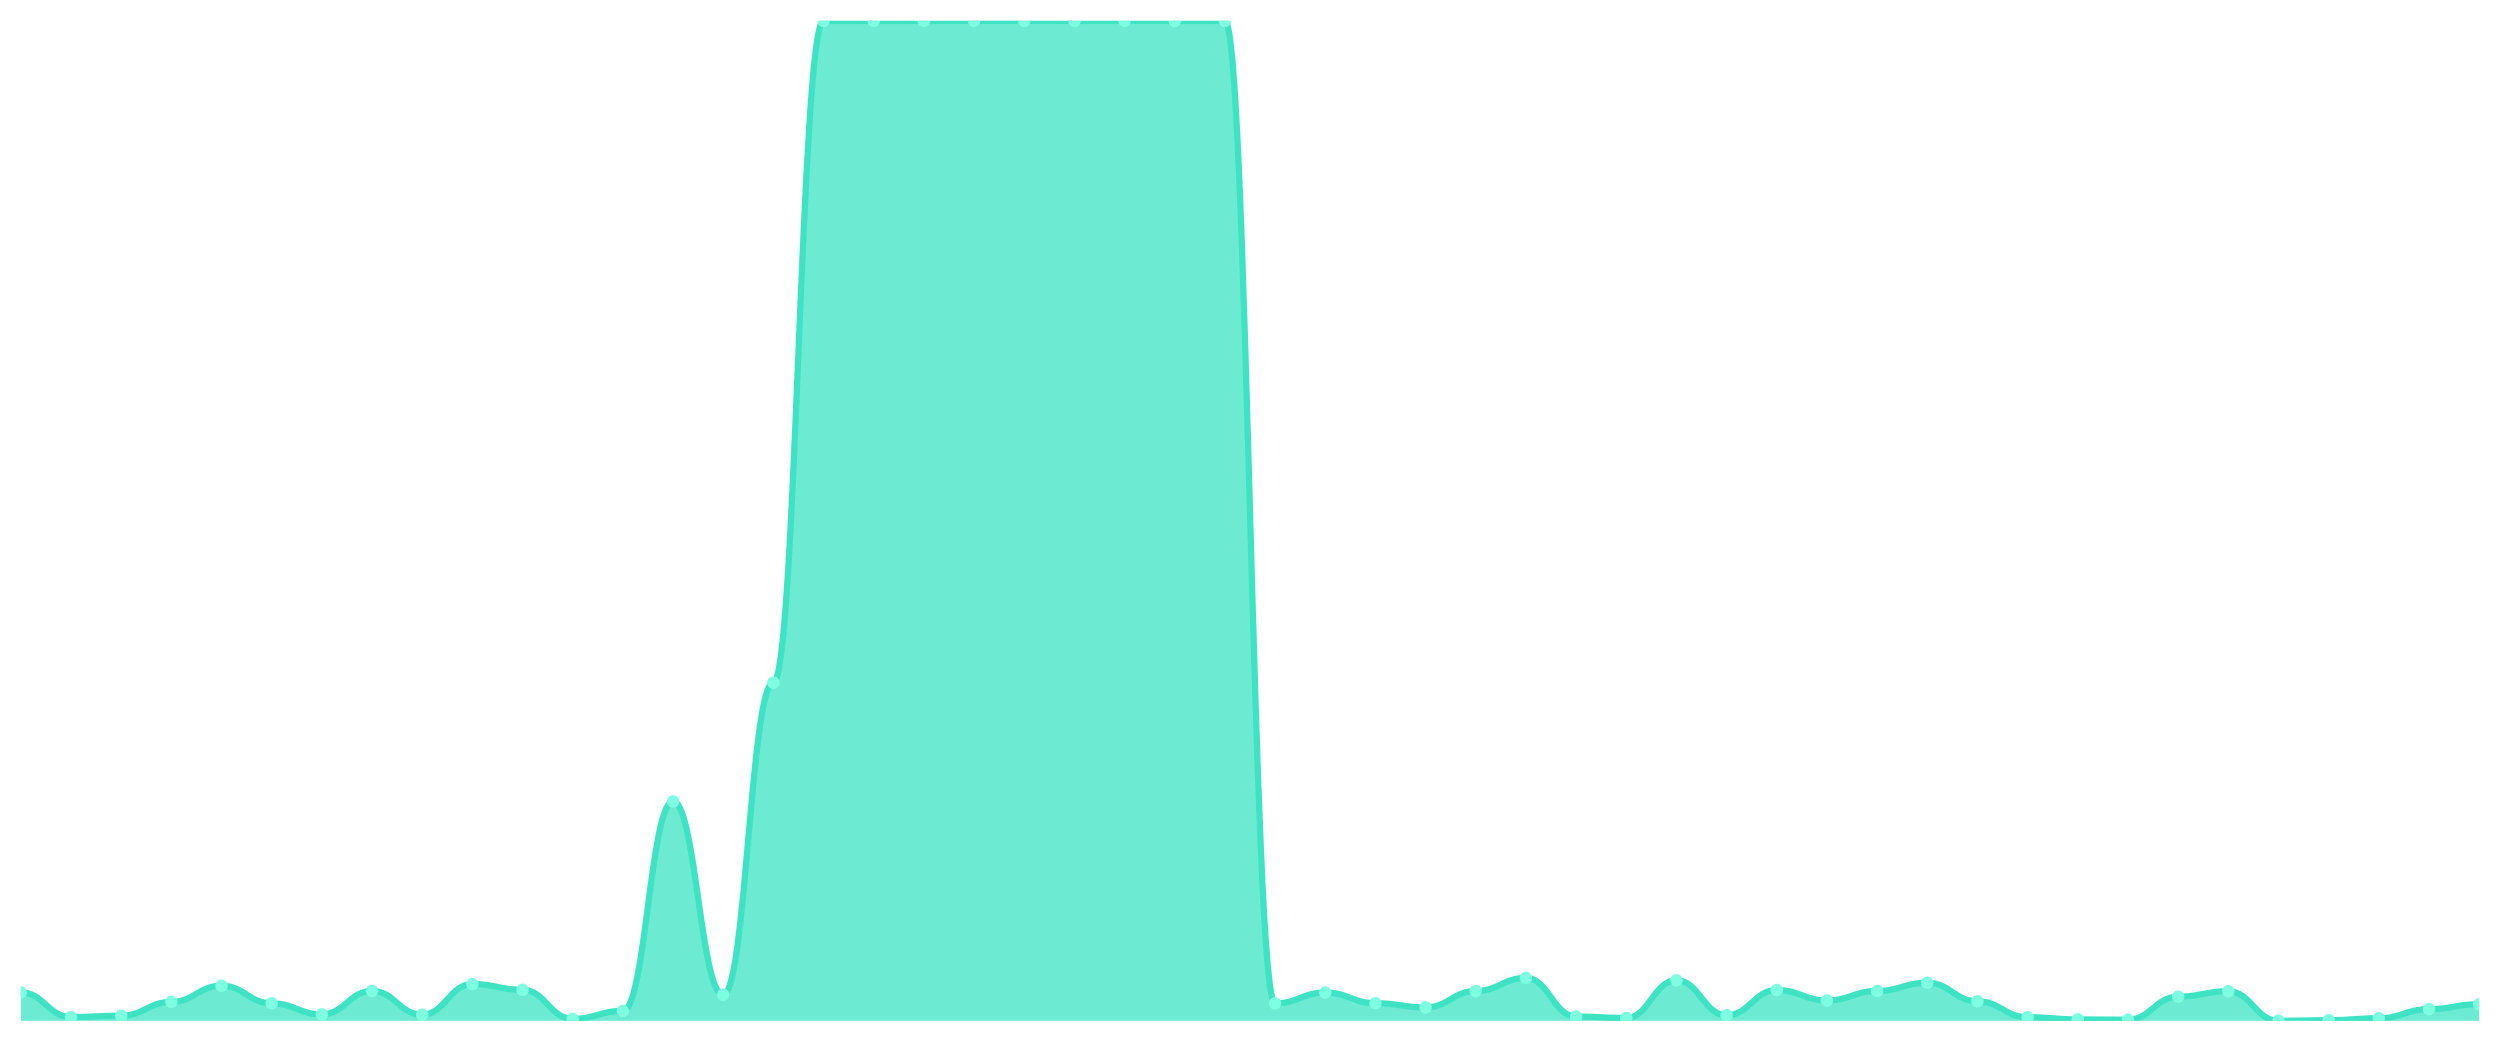
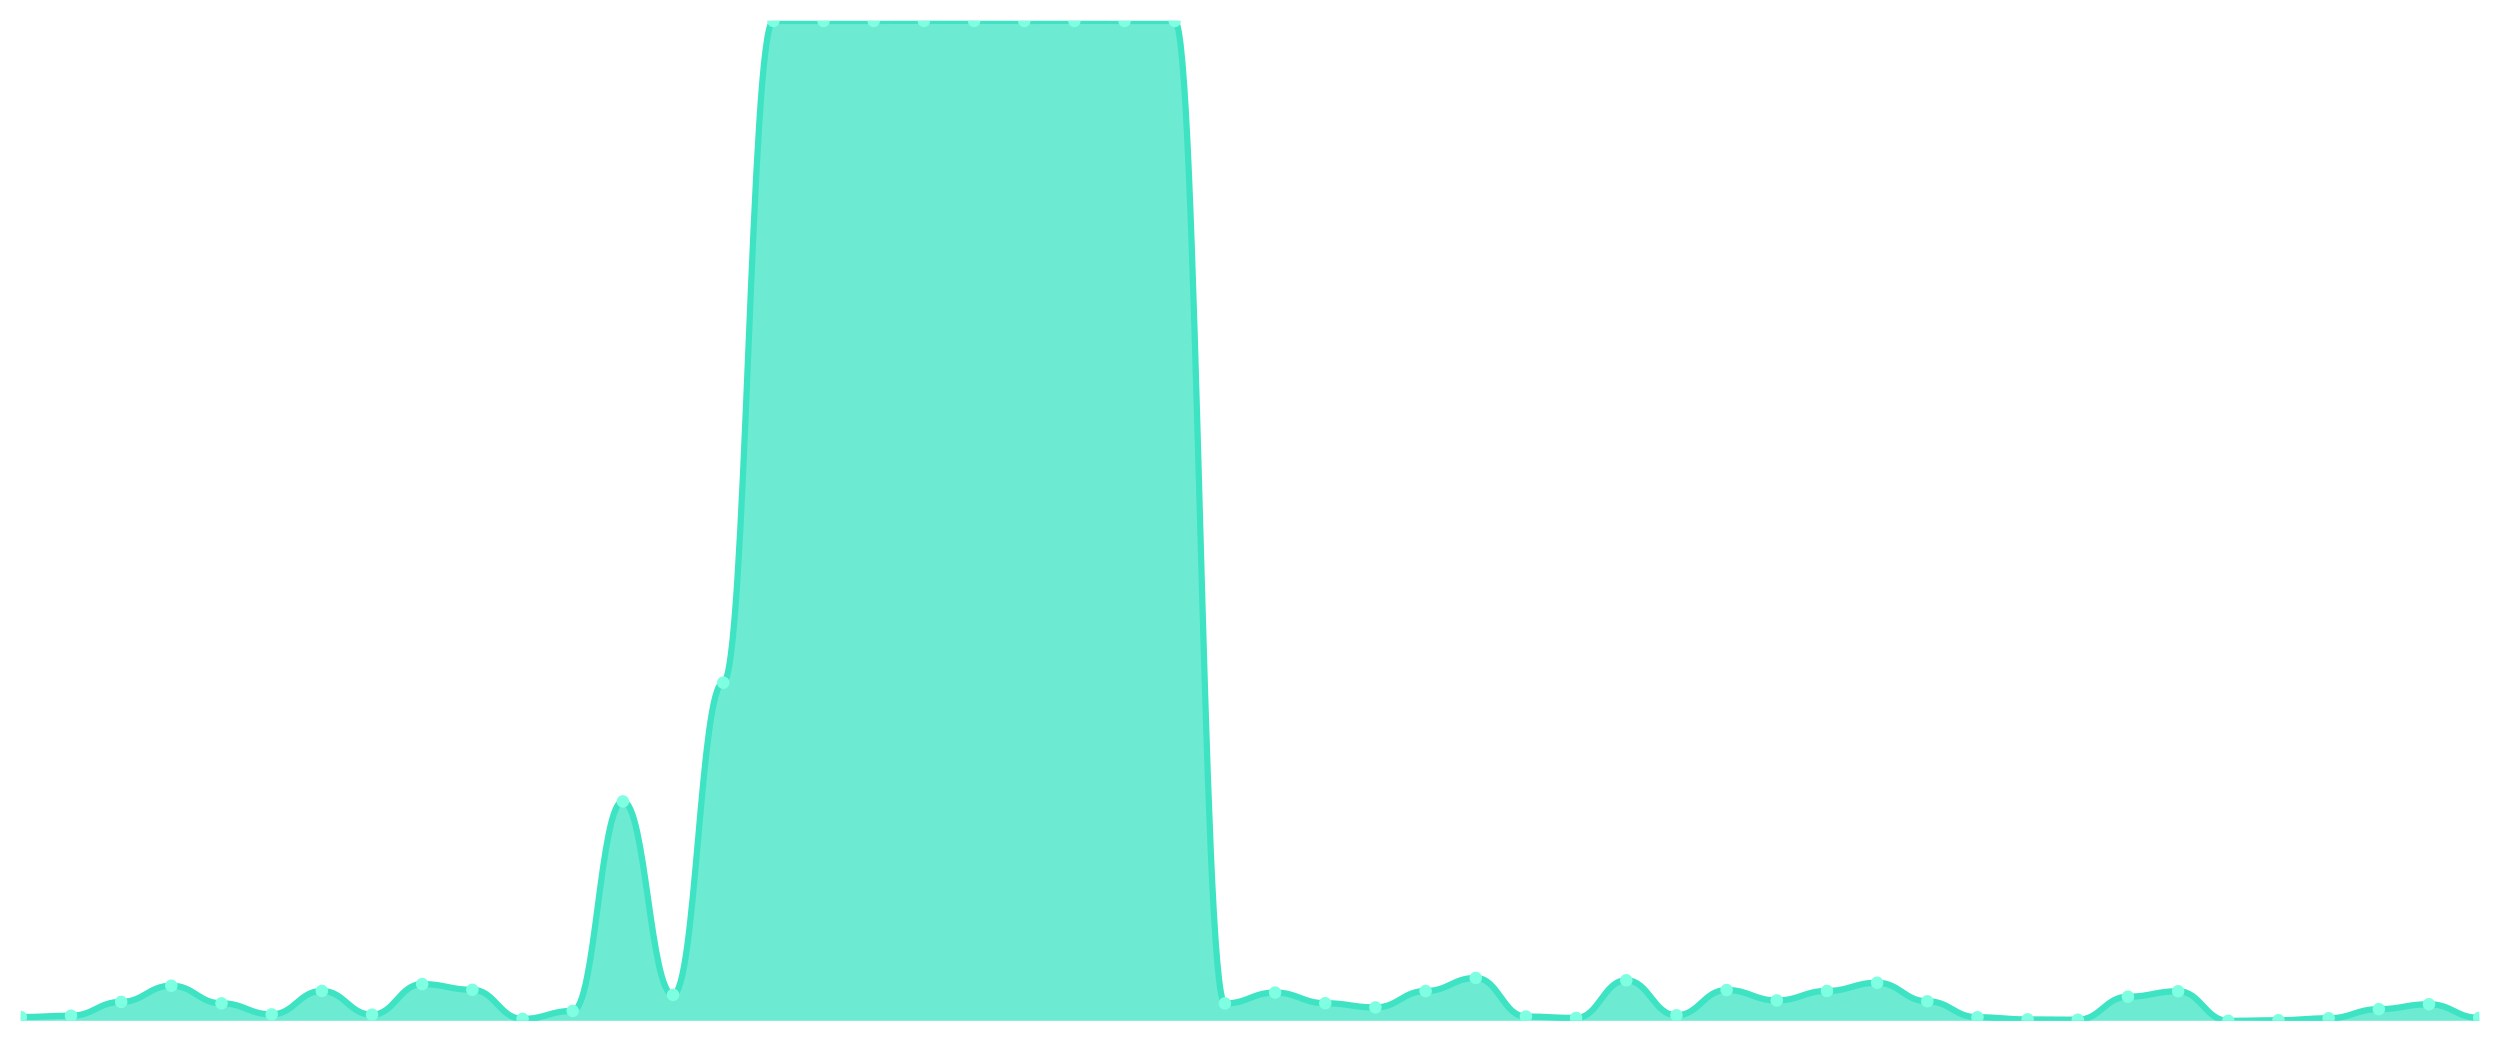
<svg xmlns="http://www.w3.org/2000/svg" viewBox="0 0 1200 500" width="1200" height="500">
  <defs>
    <clipPath id="c">
      <rect x="10" y="10" width="1180" height="480" />
    </clipPath>
  </defs>
  <rect width="1200" height="500" fill="none" />
  <g clip-path="url(#c)">
-     <path d="M 10,490 L 10,476.338 C 20.837,476.338 23.245,488.182 34.082,488.182 C 44.918,488.182 47.327,487.543 58.163,487.543 C 69,487.543 71.408,480.908 82.245,480.908 C 93.082,480.908 95.49,473.143 106.327,473.143 C 117.163,473.143 119.571,481.596 130.408,481.596 C 141.245,481.596 143.653,486.904 154.49,486.904 C 165.327,486.904 167.735,475.65 178.571,475.65 C 189.408,475.65 191.816,487.051 202.653,487.051 C 213.49,487.051 215.898,472.357 226.735,472.357 C 237.571,472.357 239.98,475.109 250.816,475.109 C 261.653,475.109 264.061,489.066 274.898,489.066 C 285.735,489.066 288.143,485.233 298.98,485.233 C 309.816,485.233 312.224,384.682 323.061,384.682 C 333.898,384.682 336.306,477.517 347.143,477.517 C 357.98,477.517 360.388,327.674 371.224,327.674 C 382.061,327.674 384.469,10.049 395.306,10.049 C 406.143,10.049 408.551,10.049 419.388,10.049 C 430.224,10.049 432.633,10.049 443.469,10.049 C 454.306,10.049 456.714,10 467.551,10 C 478.388,10 480.796,10 491.633,10 C 502.469,10 504.878,10.049 515.714,10.049 C 526.551,10.049 528.959,10 539.796,10 C 550.633,10 553.041,10.049 563.878,10.049 C 574.714,10.049 577.122,10.049 587.959,10.049 C 598.796,10.049 601.204,481.645 612.041,481.645 C 622.878,481.645 625.286,476.436 636.122,476.436 C 646.959,476.436 649.367,481.547 660.204,481.547 C 671.041,481.547 673.449,483.562 684.286,483.562 C 695.122,483.562 697.531,475.699 708.367,475.699 C 719.204,475.699 721.612,469.408 732.449,469.408 C 743.286,469.408 745.694,487.936 756.531,487.936 C 767.367,487.936 769.776,488.624 780.612,488.624 C 791.449,488.624 793.857,470.539 804.694,470.539 C 815.531,470.539 817.939,487.346 828.776,487.346 C 839.612,487.346 842.02,475.207 852.857,475.207 C 863.694,475.207 866.102,480.22 876.939,480.22 C 887.776,480.22 890.184,475.65 901.02,475.65 C 911.857,475.65 914.265,471.718 925.102,471.718 C 935.939,471.718 938.347,480.613 949.184,480.613 C 960.02,480.613 962.429,488.28 973.265,488.28 C 984.102,488.28 986.51,489.312 997.347,489.312 C 1008.184,489.312 1010.592,489.459 1021.429,489.459 C 1032.265,489.459 1034.673,478.402 1045.51,478.402 C 1056.347,478.402 1058.755,475.797 1069.592,475.797 C 1080.429,475.797 1082.837,490 1093.673,490 C 1104.51,490 1106.918,489.705 1117.755,489.705 C 1128.592,489.705 1131,488.771 1141.837,488.771 C 1152.673,488.771 1155.082,484.397 1165.918,484.397 C 1176.755,484.397 1179.163,482.038 1190,482.038 L 1190,490 Z" fill="rgba(61,227,195,0.75)" />
-     <path d="M 10,476.338 C 20.837,476.338 23.245,488.182 34.082,488.182 C 44.918,488.182 47.327,487.543 58.163,487.543 C 69,487.543 71.408,480.908 82.245,480.908 C 93.082,480.908 95.49,473.143 106.327,473.143 C 117.163,473.143 119.571,481.596 130.408,481.596 C 141.245,481.596 143.653,486.904 154.49,486.904 C 165.327,486.904 167.735,475.65 178.571,475.65 C 189.408,475.65 191.816,487.051 202.653,487.051 C 213.49,487.051 215.898,472.357 226.735,472.357 C 237.571,472.357 239.98,475.109 250.816,475.109 C 261.653,475.109 264.061,489.066 274.898,489.066 C 285.735,489.066 288.143,485.233 298.98,485.233 C 309.816,485.233 312.224,384.682 323.061,384.682 C 333.898,384.682 336.306,477.517 347.143,477.517 C 357.98,477.517 360.388,327.674 371.224,327.674 C 382.061,327.674 384.469,10.049 395.306,10.049 C 406.143,10.049 408.551,10.049 419.388,10.049 C 430.224,10.049 432.633,10.049 443.469,10.049 C 454.306,10.049 456.714,10 467.551,10 C 478.388,10 480.796,10 491.633,10 C 502.469,10 504.878,10.049 515.714,10.049 C 526.551,10.049 528.959,10 539.796,10 C 550.633,10 553.041,10.049 563.878,10.049 C 574.714,10.049 577.122,10.049 587.959,10.049 C 598.796,10.049 601.204,481.645 612.041,481.645 C 622.878,481.645 625.286,476.436 636.122,476.436 C 646.959,476.436 649.367,481.547 660.204,481.547 C 671.041,481.547 673.449,483.562 684.286,483.562 C 695.122,483.562 697.531,475.699 708.367,475.699 C 719.204,475.699 721.612,469.408 732.449,469.408 C 743.286,469.408 745.694,487.936 756.531,487.936 C 767.367,487.936 769.776,488.624 780.612,488.624 C 791.449,488.624 793.857,470.539 804.694,470.539 C 815.531,470.539 817.939,487.346 828.776,487.346 C 839.612,487.346 842.02,475.207 852.857,475.207 C 863.694,475.207 866.102,480.22 876.939,480.22 C 887.776,480.22 890.184,475.65 901.02,475.65 C 911.857,475.65 914.265,471.718 925.102,471.718 C 935.939,471.718 938.347,480.613 949.184,480.613 C 960.02,480.613 962.429,488.28 973.265,488.28 C 984.102,488.28 986.51,489.312 997.347,489.312 C 1008.184,489.312 1010.592,489.459 1021.429,489.459 C 1032.265,489.459 1034.673,478.402 1045.51,478.402 C 1056.347,478.402 1058.755,475.797 1069.592,475.797 C 1080.429,475.797 1082.837,490 1093.673,490 C 1104.51,490 1106.918,489.705 1117.755,489.705 C 1128.592,489.705 1131,488.771 1141.837,488.771 C 1152.673,488.771 1155.082,484.397 1165.918,484.397 C 1176.755,484.397 1179.163,482.038 1190,482.038" fill="none" stroke="#3de3c3" stroke-width="3" stroke-linecap="round" stroke-linejoin="round" />
-     <circle cx="10" cy="476.338" r="3" fill="#7fffe1" />
-     <circle cx="34.082" cy="488.182" r="3" fill="#7fffe1" />
-     <circle cx="58.163" cy="487.543" r="3" fill="#7fffe1" />
-     <circle cx="82.245" cy="480.908" r="3" fill="#7fffe1" />
-     <circle cx="106.327" cy="473.143" r="3" fill="#7fffe1" />
-     <circle cx="130.408" cy="481.596" r="3" fill="#7fffe1" />
-     <circle cx="154.49" cy="486.904" r="3" fill="#7fffe1" />
-     <circle cx="178.571" cy="475.65" r="3" fill="#7fffe1" />
-     <circle cx="202.653" cy="487.051" r="3" fill="#7fffe1" />
-     <circle cx="226.735" cy="472.357" r="3" fill="#7fffe1" />
-     <circle cx="250.816" cy="475.109" r="3" fill="#7fffe1" />
-     <circle cx="274.898" cy="489.066" r="3" fill="#7fffe1" />
-     <circle cx="298.98" cy="485.233" r="3" fill="#7fffe1" />
-     <circle cx="323.061" cy="384.682" r="3" fill="#7fffe1" />
-     <circle cx="347.143" cy="477.517" r="3" fill="#7fffe1" />
-     <circle cx="371.224" cy="327.674" r="3" fill="#7fffe1" />
+     <path d="M 10,490 L 10,488.182 C 20.837,488.182 23.245,487.543 34.082,487.543 C 44.918,487.543 47.327,480.908 58.163,480.908 C 69,480.908 71.408,473.143 82.245,473.143 C 93.082,473.143 95.49,481.596 106.327,481.596 C 117.163,481.596 119.571,486.904 130.408,486.904 C 141.245,486.904 143.653,475.65 154.49,475.65 C 165.327,475.65 167.735,487.051 178.571,487.051 C 189.408,487.051 191.816,472.357 202.653,472.357 C 213.49,472.357 215.898,475.109 226.735,475.109 C 237.571,475.109 239.98,489.066 250.816,489.066 C 261.653,489.066 264.061,485.233 274.898,485.233 C 285.735,485.233 288.143,384.682 298.98,384.682 C 309.816,384.682 312.224,477.517 323.061,477.517 C 333.898,477.517 336.306,327.674 347.143,327.674 C 357.98,327.674 360.388,10.049 371.224,10.049 C 382.061,10.049 384.469,10.049 395.306,10.049 C 406.143,10.049 408.551,10.049 419.388,10.049 C 430.224,10.049 432.633,10 443.469,10 C 454.306,10 456.714,10 467.551,10 C 478.388,10 480.796,10.049 491.633,10.049 C 502.469,10.049 504.878,10 515.714,10 C 526.551,10 528.959,10.049 539.796,10.049 C 550.633,10.049 553.041,10.049 563.878,10.049 C 574.714,10.049 577.122,481.645 587.959,481.645 C 598.796,481.645 601.204,476.436 612.041,476.436 C 622.878,476.436 625.286,481.547 636.122,481.547 C 646.959,481.547 649.367,483.562 660.204,483.562 C 671.041,483.562 673.449,475.699 684.286,475.699 C 695.122,475.699 697.531,469.408 708.367,469.408 C 719.204,469.408 721.612,487.936 732.449,487.936 C 743.286,487.936 745.694,488.624 756.531,488.624 C 767.367,488.624 769.776,470.539 780.612,470.539 C 791.449,470.539 793.857,487.346 804.694,487.346 C 815.531,487.346 817.939,475.207 828.776,475.207 C 839.612,475.207 842.02,480.22 852.857,480.22 C 863.694,480.22 866.102,475.65 876.939,475.65 C 887.776,475.65 890.184,471.718 901.02,471.718 C 911.857,471.718 914.265,480.613 925.102,480.613 C 935.939,480.613 938.347,488.28 949.184,488.28 C 960.02,488.28 962.429,489.312 973.265,489.312 C 984.102,489.312 986.51,489.459 997.347,489.459 C 1008.184,489.459 1010.592,478.402 1021.429,478.402 C 1032.265,478.402 1034.673,475.797 1045.51,475.797 C 1056.347,475.797 1058.755,490 1069.592,490 C 1080.429,490 1082.837,489.705 1093.673,489.705 C 1104.51,489.705 1106.918,488.771 1117.755,488.771 C 1128.592,488.771 1131,484.397 1141.837,484.397 C 1152.673,484.397 1155.082,482.038 1165.918,482.038 C 1176.755,482.038 1179.163,488.575 1190,488.575 L 1190,490 Z" fill="rgba(61,227,195,0.75)" />
+     <path d="M 10,488.182 C 20.837,488.182 23.245,487.543 34.082,487.543 C 44.918,487.543 47.327,480.908 58.163,480.908 C 69,480.908 71.408,473.143 82.245,473.143 C 93.082,473.143 95.49,481.596 106.327,481.596 C 117.163,481.596 119.571,486.904 130.408,486.904 C 141.245,486.904 143.653,475.65 154.49,475.65 C 165.327,475.65 167.735,487.051 178.571,487.051 C 189.408,487.051 191.816,472.357 202.653,472.357 C 213.49,472.357 215.898,475.109 226.735,475.109 C 237.571,475.109 239.98,489.066 250.816,489.066 C 261.653,489.066 264.061,485.233 274.898,485.233 C 285.735,485.233 288.143,384.682 298.98,384.682 C 309.816,384.682 312.224,477.517 323.061,477.517 C 333.898,477.517 336.306,327.674 347.143,327.674 C 357.98,327.674 360.388,10.049 371.224,10.049 C 382.061,10.049 384.469,10.049 395.306,10.049 C 406.143,10.049 408.551,10.049 419.388,10.049 C 430.224,10.049 432.633,10 443.469,10 C 454.306,10 456.714,10 467.551,10 C 478.388,10 480.796,10.049 491.633,10.049 C 502.469,10.049 504.878,10 515.714,10 C 526.551,10 528.959,10.049 539.796,10.049 C 550.633,10.049 553.041,10.049 563.878,10.049 C 574.714,10.049 577.122,481.645 587.959,481.645 C 598.796,481.645 601.204,476.436 612.041,476.436 C 622.878,476.436 625.286,481.547 636.122,481.547 C 646.959,481.547 649.367,483.562 660.204,483.562 C 671.041,483.562 673.449,475.699 684.286,475.699 C 695.122,475.699 697.531,469.408 708.367,469.408 C 719.204,469.408 721.612,487.936 732.449,487.936 C 743.286,487.936 745.694,488.624 756.531,488.624 C 767.367,488.624 769.776,470.539 780.612,470.539 C 791.449,470.539 793.857,487.346 804.694,487.346 C 815.531,487.346 817.939,475.207 828.776,475.207 C 839.612,475.207 842.02,480.22 852.857,480.22 C 863.694,480.22 866.102,475.65 876.939,475.65 C 887.776,475.65 890.184,471.718 901.02,471.718 C 911.857,471.718 914.265,480.613 925.102,480.613 C 935.939,480.613 938.347,488.28 949.184,488.28 C 960.02,488.28 962.429,489.312 973.265,489.312 C 984.102,489.312 986.51,489.459 997.347,489.459 C 1008.184,489.459 1010.592,478.402 1021.429,478.402 C 1032.265,478.402 1034.673,475.797 1045.51,475.797 C 1056.347,475.797 1058.755,490 1069.592,490 C 1080.429,490 1082.837,489.705 1093.673,489.705 C 1104.51,489.705 1106.918,488.771 1117.755,488.771 C 1128.592,488.771 1131,484.397 1141.837,484.397 C 1152.673,484.397 1155.082,482.038 1165.918,482.038 C 1176.755,482.038 1179.163,488.575 1190,488.575" fill="none" stroke="#3de3c3" stroke-width="3" stroke-linecap="round" stroke-linejoin="round" />
+     <circle cx="10" cy="488.182" r="3" fill="#7fffe1" />
+     <circle cx="34.082" cy="487.543" r="3" fill="#7fffe1" />
+     <circle cx="58.163" cy="480.908" r="3" fill="#7fffe1" />
+     <circle cx="82.245" cy="473.143" r="3" fill="#7fffe1" />
+     <circle cx="106.327" cy="481.596" r="3" fill="#7fffe1" />
+     <circle cx="130.408" cy="486.904" r="3" fill="#7fffe1" />
+     <circle cx="154.49" cy="475.65" r="3" fill="#7fffe1" />
+     <circle cx="178.571" cy="487.051" r="3" fill="#7fffe1" />
+     <circle cx="202.653" cy="472.357" r="3" fill="#7fffe1" />
+     <circle cx="226.735" cy="475.109" r="3" fill="#7fffe1" />
+     <circle cx="250.816" cy="489.066" r="3" fill="#7fffe1" />
+     <circle cx="274.898" cy="485.233" r="3" fill="#7fffe1" />
+     <circle cx="298.98" cy="384.682" r="3" fill="#7fffe1" />
+     <circle cx="323.061" cy="477.517" r="3" fill="#7fffe1" />
+     <circle cx="347.143" cy="327.674" r="3" fill="#7fffe1" />
+     <circle cx="371.224" cy="10.049" r="3" fill="#7fffe1" />
    <circle cx="395.306" cy="10.049" r="3" fill="#7fffe1" />
    <circle cx="419.388" cy="10.049" r="3" fill="#7fffe1" />
-     <circle cx="443.469" cy="10.049" r="3" fill="#7fffe1" />
+     <circle cx="443.469" cy="10" r="3" fill="#7fffe1" />
    <circle cx="467.551" cy="10" r="3" fill="#7fffe1" />
-     <circle cx="491.633" cy="10" r="3" fill="#7fffe1" />
-     <circle cx="515.714" cy="10.049" r="3" fill="#7fffe1" />
-     <circle cx="539.796" cy="10" r="3" fill="#7fffe1" />
+     <circle cx="491.633" cy="10.049" r="3" fill="#7fffe1" />
+     <circle cx="515.714" cy="10" r="3" fill="#7fffe1" />
+     <circle cx="539.796" cy="10.049" r="3" fill="#7fffe1" />
    <circle cx="563.878" cy="10.049" r="3" fill="#7fffe1" />
-     <circle cx="587.959" cy="10.049" r="3" fill="#7fffe1" />
-     <circle cx="612.041" cy="481.645" r="3" fill="#7fffe1" />
-     <circle cx="636.122" cy="476.436" r="3" fill="#7fffe1" />
-     <circle cx="660.204" cy="481.547" r="3" fill="#7fffe1" />
-     <circle cx="684.286" cy="483.562" r="3" fill="#7fffe1" />
-     <circle cx="708.367" cy="475.699" r="3" fill="#7fffe1" />
-     <circle cx="732.449" cy="469.408" r="3" fill="#7fffe1" />
-     <circle cx="756.531" cy="487.936" r="3" fill="#7fffe1" />
-     <circle cx="780.612" cy="488.624" r="3" fill="#7fffe1" />
-     <circle cx="804.694" cy="470.539" r="3" fill="#7fffe1" />
-     <circle cx="828.776" cy="487.346" r="3" fill="#7fffe1" />
-     <circle cx="852.857" cy="475.207" r="3" fill="#7fffe1" />
-     <circle cx="876.939" cy="480.22" r="3" fill="#7fffe1" />
-     <circle cx="901.02" cy="475.65" r="3" fill="#7fffe1" />
-     <circle cx="925.102" cy="471.718" r="3" fill="#7fffe1" />
-     <circle cx="949.184" cy="480.613" r="3" fill="#7fffe1" />
-     <circle cx="973.265" cy="488.28" r="3" fill="#7fffe1" />
-     <circle cx="997.347" cy="489.312" r="3" fill="#7fffe1" />
-     <circle cx="1021.429" cy="489.459" r="3" fill="#7fffe1" />
-     <circle cx="1045.51" cy="478.402" r="3" fill="#7fffe1" />
-     <circle cx="1069.592" cy="475.797" r="3" fill="#7fffe1" />
-     <circle cx="1093.673" cy="490" r="3" fill="#7fffe1" />
-     <circle cx="1117.755" cy="489.705" r="3" fill="#7fffe1" />
-     <circle cx="1141.837" cy="488.771" r="3" fill="#7fffe1" />
-     <circle cx="1165.918" cy="484.397" r="3" fill="#7fffe1" />
-     <circle cx="1190" cy="482.038" r="3" fill="#7fffe1" />
+     <circle cx="587.959" cy="481.645" r="3" fill="#7fffe1" />
+     <circle cx="612.041" cy="476.436" r="3" fill="#7fffe1" />
+     <circle cx="636.122" cy="481.547" r="3" fill="#7fffe1" />
+     <circle cx="660.204" cy="483.562" r="3" fill="#7fffe1" />
+     <circle cx="684.286" cy="475.699" r="3" fill="#7fffe1" />
+     <circle cx="708.367" cy="469.408" r="3" fill="#7fffe1" />
+     <circle cx="732.449" cy="487.936" r="3" fill="#7fffe1" />
+     <circle cx="756.531" cy="488.624" r="3" fill="#7fffe1" />
+     <circle cx="780.612" cy="470.539" r="3" fill="#7fffe1" />
+     <circle cx="804.694" cy="487.346" r="3" fill="#7fffe1" />
+     <circle cx="828.776" cy="475.207" r="3" fill="#7fffe1" />
+     <circle cx="852.857" cy="480.22" r="3" fill="#7fffe1" />
+     <circle cx="876.939" cy="475.65" r="3" fill="#7fffe1" />
+     <circle cx="901.02" cy="471.718" r="3" fill="#7fffe1" />
+     <circle cx="925.102" cy="480.613" r="3" fill="#7fffe1" />
+     <circle cx="949.184" cy="488.28" r="3" fill="#7fffe1" />
+     <circle cx="973.265" cy="489.312" r="3" fill="#7fffe1" />
+     <circle cx="997.347" cy="489.459" r="3" fill="#7fffe1" />
+     <circle cx="1021.429" cy="478.402" r="3" fill="#7fffe1" />
+     <circle cx="1045.51" cy="475.797" r="3" fill="#7fffe1" />
+     <circle cx="1069.592" cy="490" r="3" fill="#7fffe1" />
+     <circle cx="1093.673" cy="489.705" r="3" fill="#7fffe1" />
+     <circle cx="1117.755" cy="488.771" r="3" fill="#7fffe1" />
+     <circle cx="1141.837" cy="484.397" r="3" fill="#7fffe1" />
+     <circle cx="1165.918" cy="482.038" r="3" fill="#7fffe1" />
+     <circle cx="1190" cy="488.575" r="3" fill="#7fffe1" />
  </g>
</svg>
